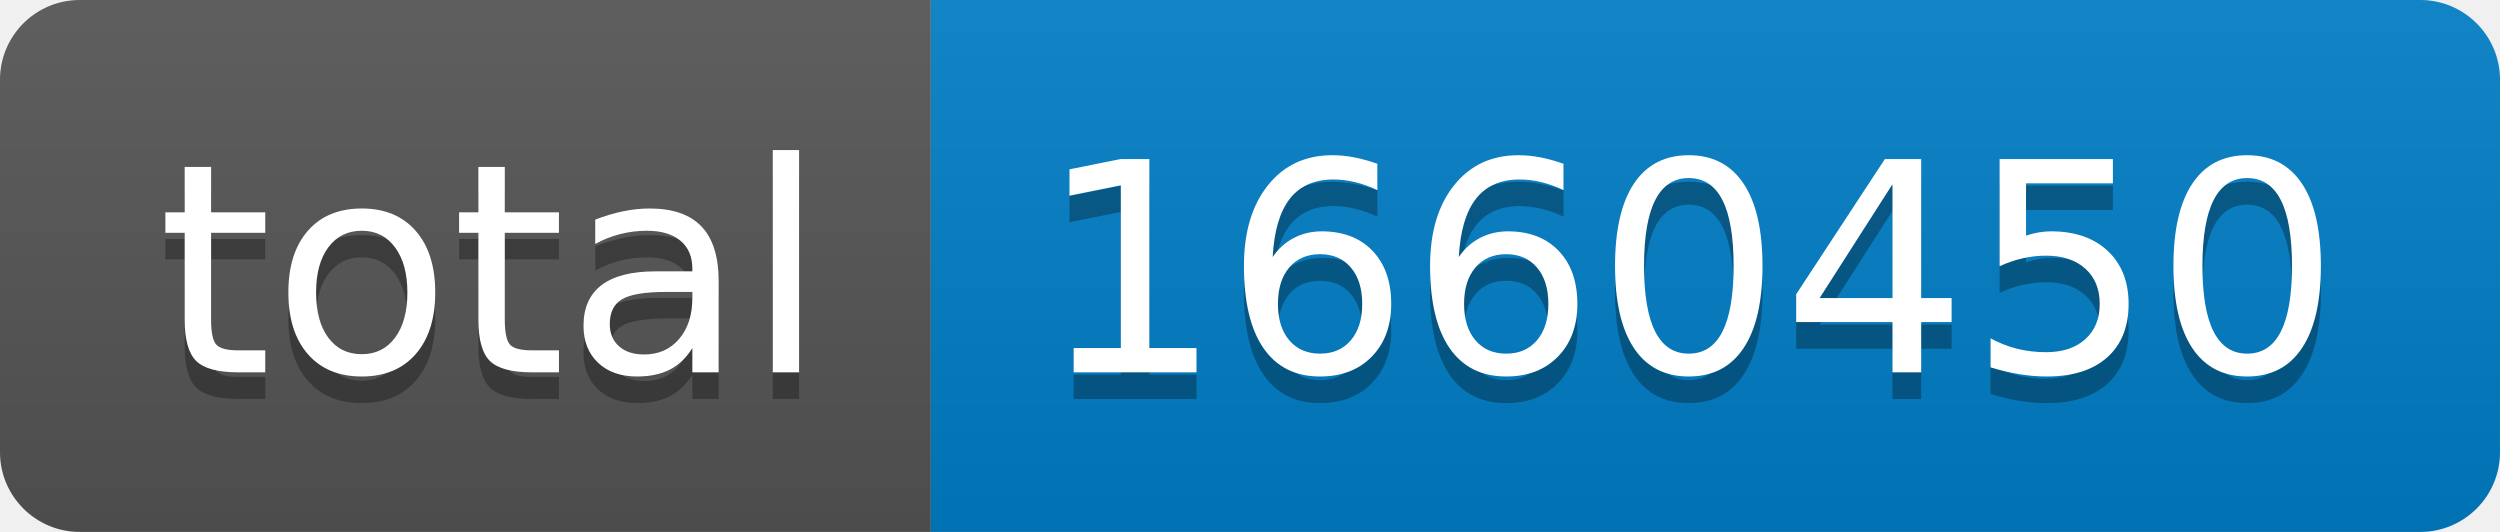
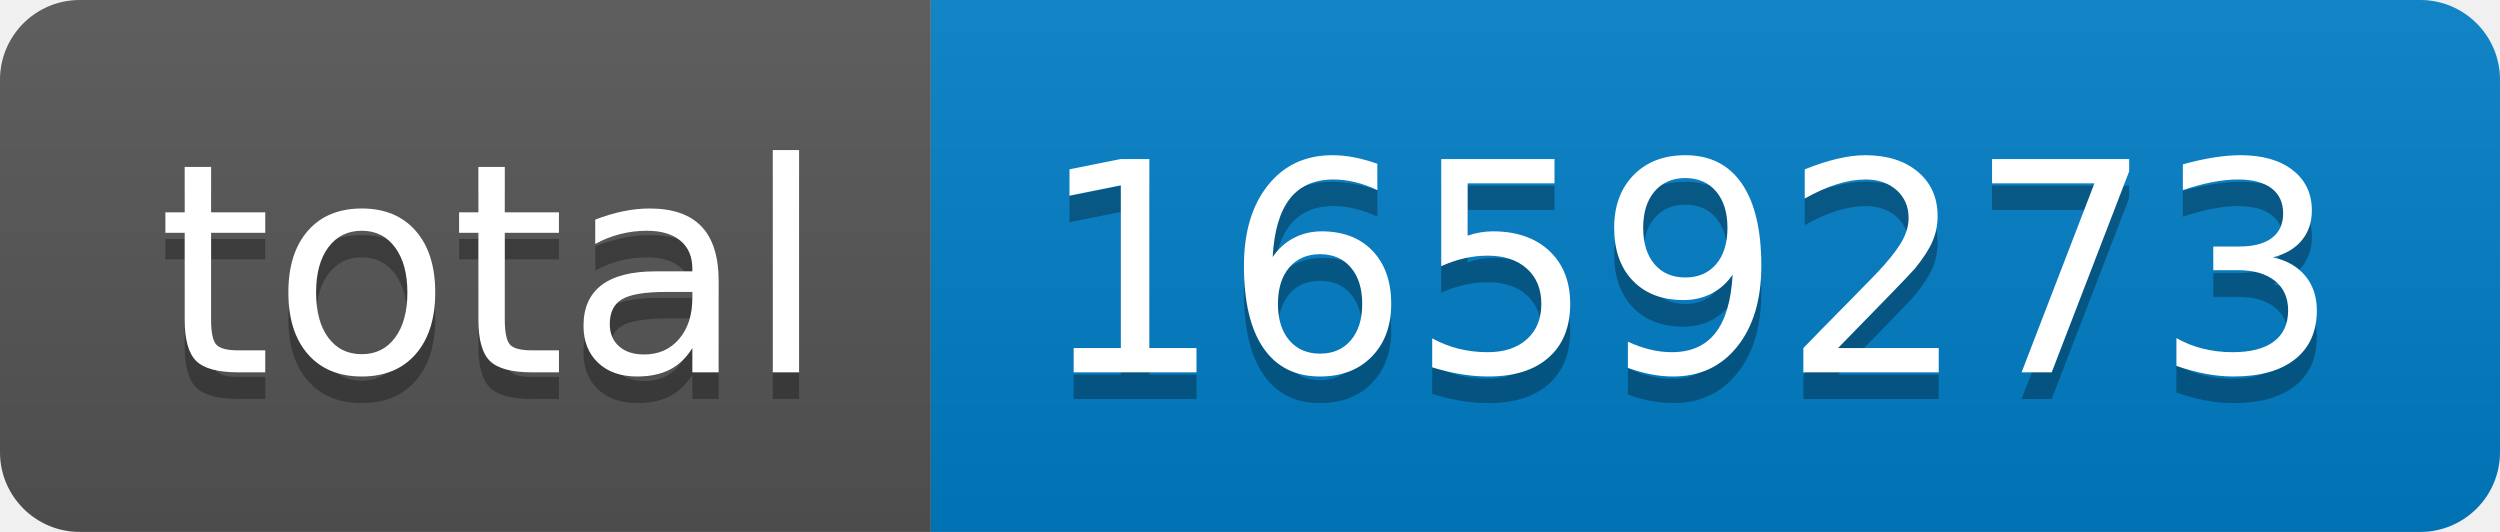
- <svg xmlns="http://www.w3.org/2000/svg" width="94" height="20" role="img" aria-label="total: 1660450">
+ <svg xmlns="http://www.w3.org/2000/svg" width="94" height="20" role="img" aria-label="total: 1659273">
  <linearGradient id="s" x2="0" y2="100%">
    <stop offset="0" stop-color="#bbb" stop-opacity=".1" />
    <stop offset="1" stop-opacity=".1" />
  </linearGradient>
  <clipPath id="r">
    <rect width="94" height="20" rx="3" fill="#fff" />
  </clipPath>
  <g clip-path="url(#r)">
    <rect width="35" height="20" fill="#555" />
    <rect x="35" width="59" height="20" fill="#007ec6" />
    <rect width="94" height="20" fill="url(#s)" />
  </g>
  <g fill="#fff" text-anchor="middle" font-family="Verdana,Geneva,DejaVu Sans,sans-serif" text-rendering="geometricPrecision" font-size="110">
    <text aria-hidden="true" x="185" y="150" fill="#010101" fill-opacity=".3" transform="scale(.1)" textLength="250">total</text>
    <text x="185" y="140" transform="scale(.1)" fill="#fff" textLength="250">total</text>
-     <text aria-hidden="true" x="635" y="150" fill="#010101" fill-opacity=".3" transform="scale(.1)" textLength="490">1660450</text>
-     <text x="635" y="140" transform="scale(.1)" fill="#fff" textLength="490">1660450</text>
+     <text aria-hidden="true" x="635" y="150" fill="#010101" fill-opacity=".3" transform="scale(.1)" textLength="490">1659273</text>
+     <text x="635" y="140" transform="scale(.1)" fill="#fff" textLength="490">1659273</text>
  </g>
</svg>
